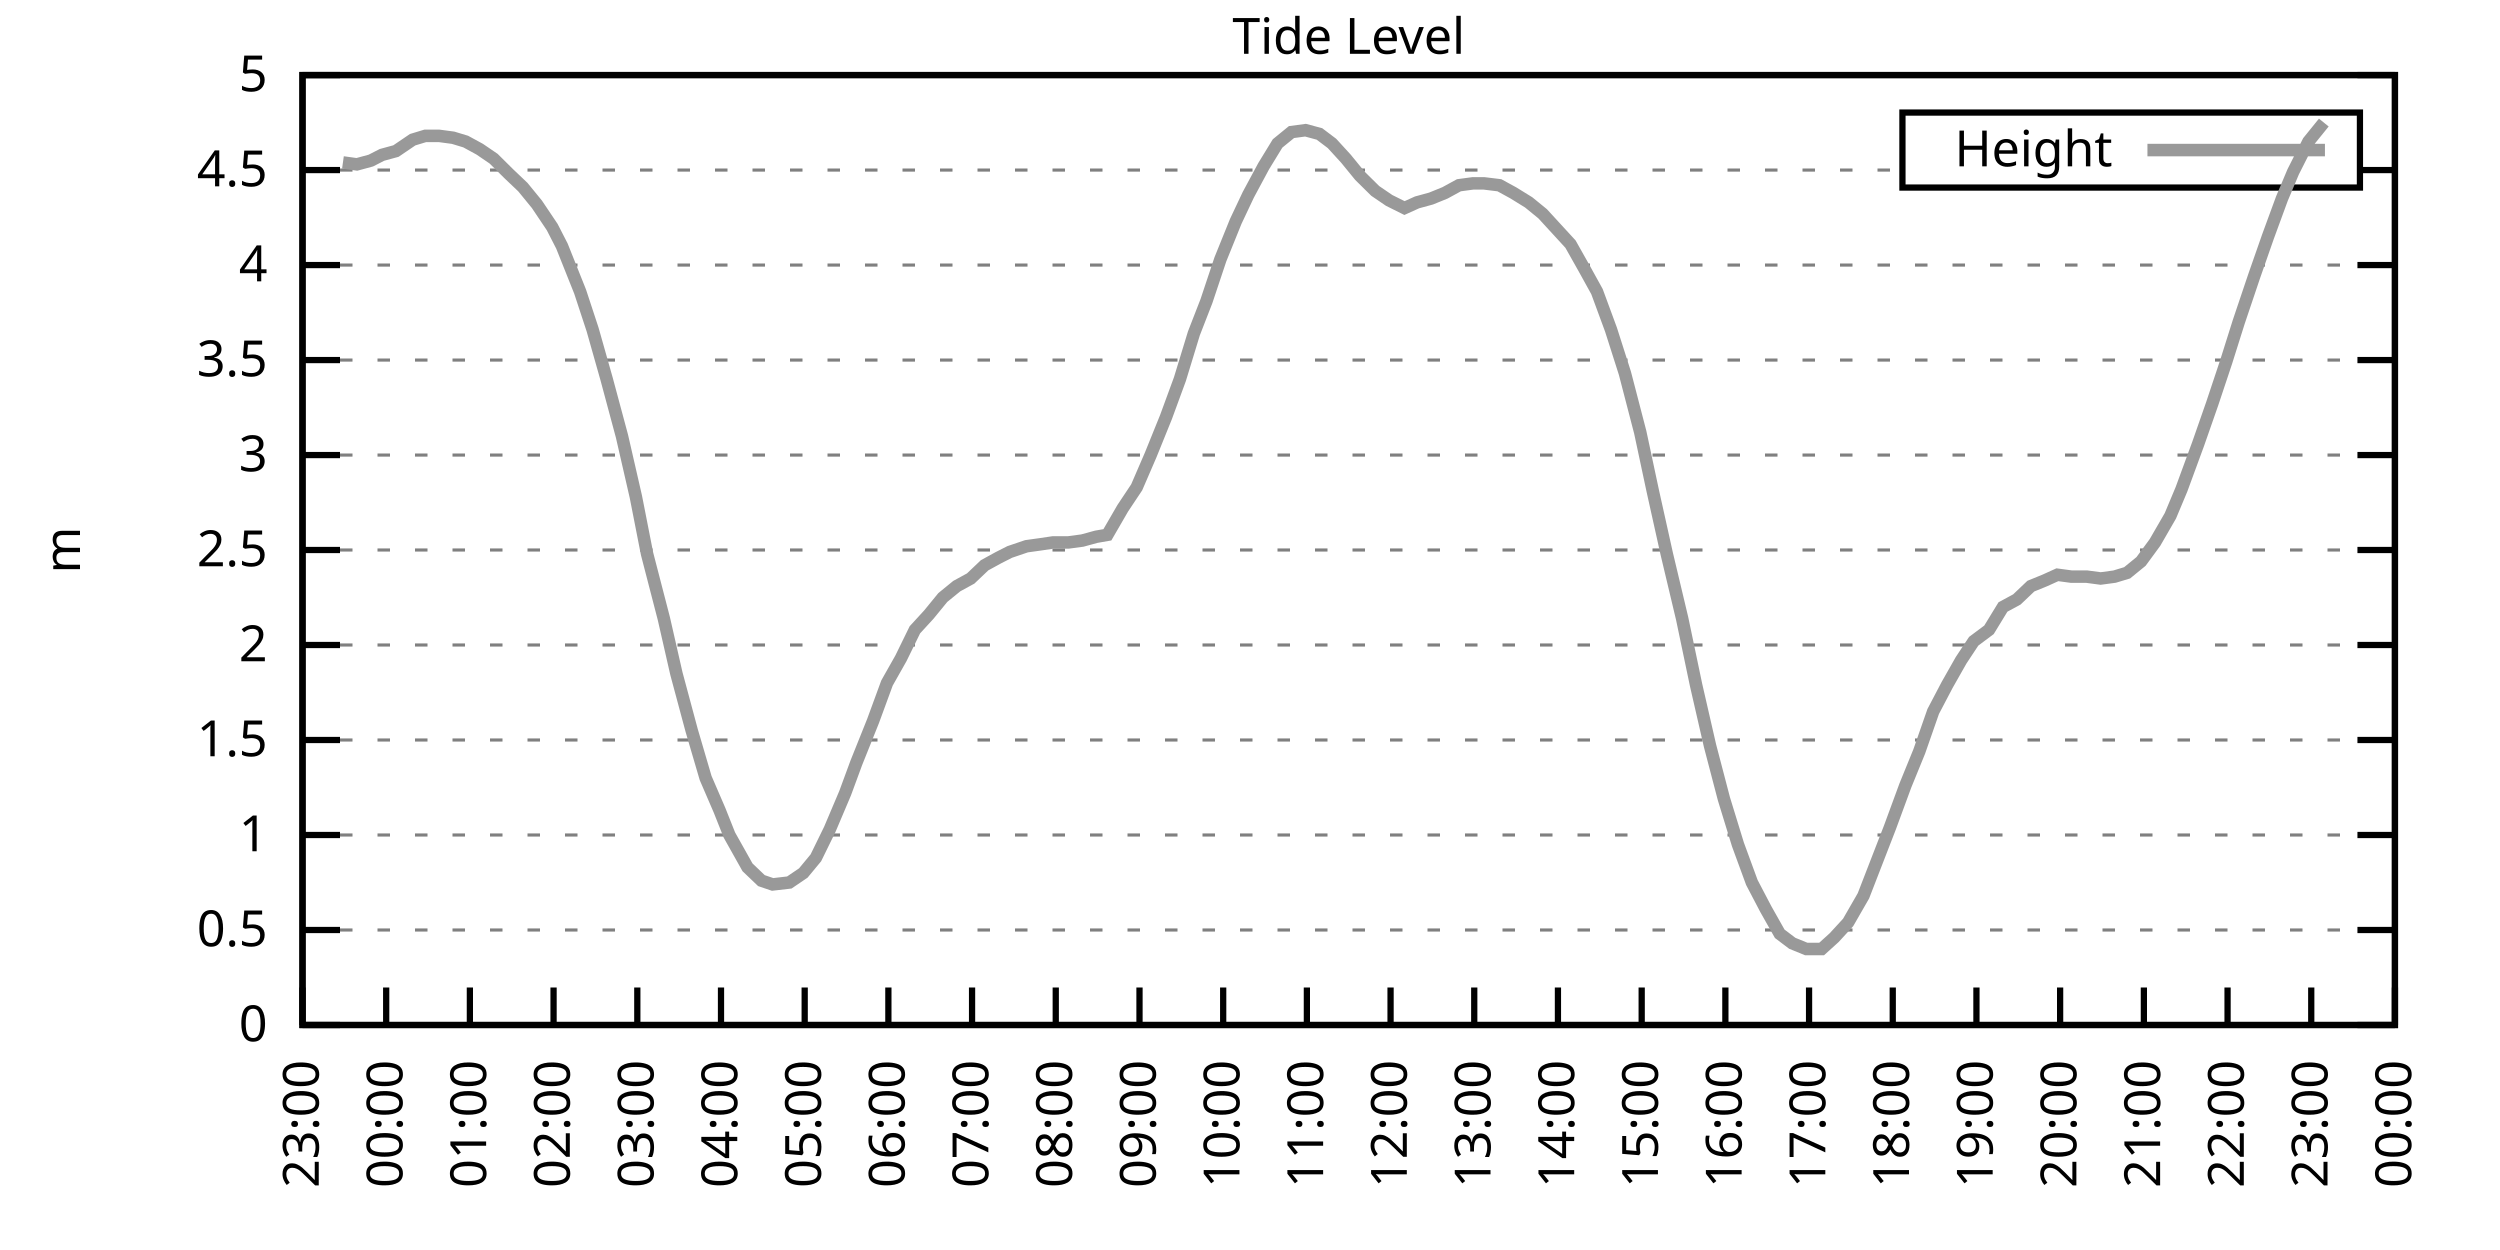
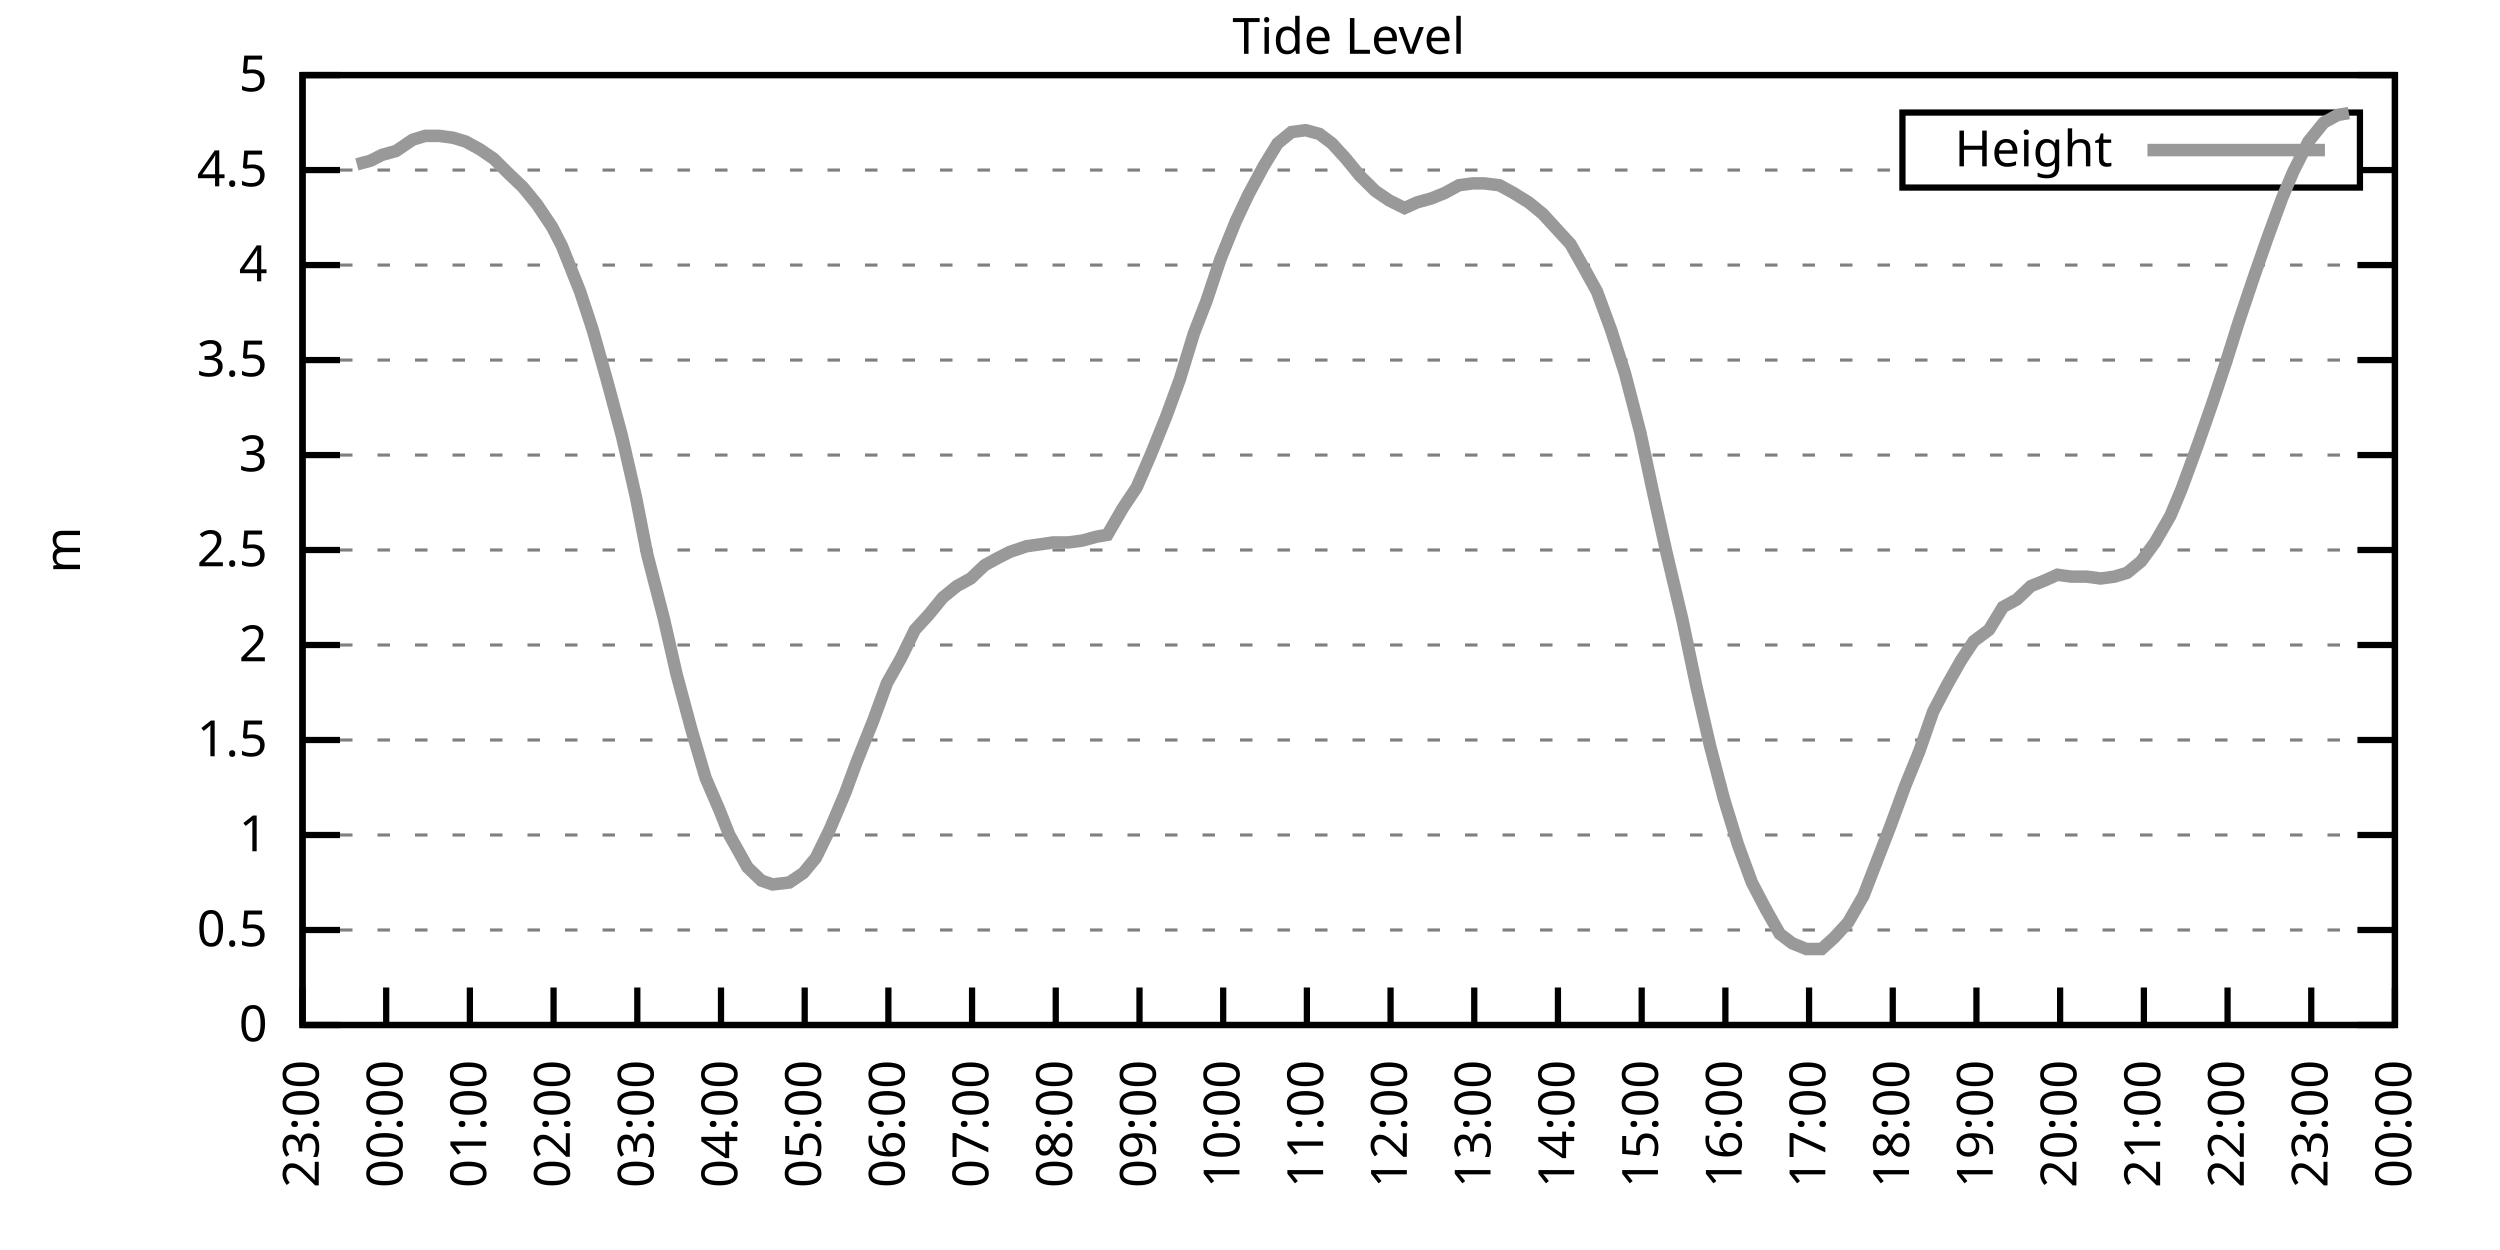
<svg xmlns="http://www.w3.org/2000/svg" xmlns:xlink="http://www.w3.org/1999/xlink" width="400" height="200" viewBox="0 0 400 200">
  <g id="gnuplot_canvas">
    <rect x="0" y="0" width="400" height="200" fill="none" />
    <defs>
      <circle id="gpDot" r="0.5" stroke-width="0.5" stroke="currentColor" />
      <path id="gpPt0" stroke-width="0.333" stroke="currentColor" d="M-1,0 h2 M0,-1 v2" />
      <path id="gpPt1" stroke-width="0.333" stroke="currentColor" d="M-1,-1 L1,1 M1,-1 L-1,1" />
      <path id="gpPt2" stroke-width="0.333" stroke="currentColor" d="M-1,0 L1,0 M0,-1 L0,1 M-1,-1 L1,1 M-1,1 L1,-1" />
      <rect id="gpPt3" stroke-width="0.333" stroke="currentColor" x="-1" y="-1" width="2" height="2" />
      <rect id="gpPt4" stroke-width="0.333" stroke="currentColor" fill="currentColor" x="-1" y="-1" width="2" height="2" />
      <circle id="gpPt5" stroke-width="0.333" stroke="currentColor" cx="0" cy="0" r="1" />
      <use xlink:href="#gpPt5" id="gpPt6" fill="currentColor" stroke="none" />
      <path id="gpPt7" stroke-width="0.333" stroke="currentColor" d="M0,-1.33 L-1.33,0.67 L1.33,0.67 z" />
      <use xlink:href="#gpPt7" id="gpPt8" fill="currentColor" stroke="none" />
      <use xlink:href="#gpPt7" id="gpPt9" stroke="currentColor" transform="rotate(180)" />
      <use xlink:href="#gpPt9" id="gpPt10" fill="currentColor" stroke="none" />
      <use xlink:href="#gpPt3" id="gpPt11" stroke="currentColor" transform="rotate(45)" />
      <use xlink:href="#gpPt11" id="gpPt12" fill="currentColor" stroke="none" />
      <path id="gpPt13" stroke-width="0.333" stroke="currentColor" d="M0,1.330 L1.265,0.411 L0.782,-1.067 L-0.782,-1.076 L-1.265,0.411 z" />
      <use xlink:href="#gpPt13" id="gpPt14" fill="currentColor" stroke="none" />
      <filter id="textbox" filterUnits="objectBoundingBox" x="0" y="0" height="1" width="1">
        <feFlood flood-color="white" flood-opacity="1" result="bgnd" />
        <feComposite in="SourceGraphic" in2="bgnd" operator="atop" />
      </filter>
      <filter id="greybox" filterUnits="objectBoundingBox" x="0" y="0" height="1" width="1">
        <feFlood flood-color="lightgrey" flood-opacity="1" result="grey" />
        <feComposite in="SourceGraphic" in2="grey" operator="atop" />
      </filter>
    </defs>
    <g fill="none" color="white" stroke="currentColor" stroke-width="1.00" stroke-linecap="butt" stroke-linejoin="miter">
</g>
    <g fill="none" color="black" stroke="currentColor" stroke-width="1.00" stroke-linecap="butt" stroke-linejoin="miter">
      <g stroke="none" shape-rendering="crispEdges">
        <polygon fill="rgb(255, 255, 255)" points="48.40,164.00 383.18,164.00 383.18,12.02 48.40,12.02 " />
      </g>
    </g>
    <g fill="none" color="black" stroke="currentColor" stroke-width="1.00" stroke-linecap="butt" stroke-linejoin="miter">
</g>
    <g fill="none" color="black" stroke="black" stroke-width="0.50" stroke-linecap="butt" stroke-linejoin="miter">
</g>
    <g fill="none" color="gray" stroke="currentColor" stroke-width="0.50" stroke-linecap="butt" stroke-linejoin="miter">
      <path stroke="gray" stroke-dasharray="2,4" class="gridline" d="M48.40,164.00 L383.19,164.00  " />
    </g>
    <g fill="none" color="gray" stroke="gray" stroke-width="1.00" stroke-linecap="butt" stroke-linejoin="miter">
</g>
    <g fill="none" color="black" stroke="currentColor" stroke-width="1.00" stroke-linecap="butt" stroke-linejoin="miter">
      <path stroke="black" d="M48.40,164.00 L54.40,164.00 M383.19,164.00 L377.19,164.00  " />
      <g transform="translate(42.80,166.60)" stroke="none" fill="black" font-family="Sans" font-size="8.00" text-anchor="end">
        <text>
          <tspan font-family="Sans"> 0</tspan>
        </text>
      </g>
    </g>
    <g fill="none" color="black" stroke="currentColor" stroke-width="1.00" stroke-linecap="butt" stroke-linejoin="miter">
</g>
    <g fill="none" color="black" stroke="black" stroke-width="0.50" stroke-linecap="butt" stroke-linejoin="miter">
</g>
    <g fill="none" color="gray" stroke="currentColor" stroke-width="0.50" stroke-linecap="butt" stroke-linejoin="miter">
      <path stroke="gray" stroke-dasharray="2,4" class="gridline" d="M48.40,148.80 L383.19,148.80  " />
    </g>
    <g fill="none" color="gray" stroke="gray" stroke-width="1.00" stroke-linecap="butt" stroke-linejoin="miter">
</g>
    <g fill="none" color="black" stroke="currentColor" stroke-width="1.00" stroke-linecap="butt" stroke-linejoin="miter">
      <path stroke="black" d="M48.40,148.80 L54.40,148.80 M383.19,148.80 L377.19,148.80  " />
      <g transform="translate(42.80,151.40)" stroke="none" fill="black" font-family="Sans" font-size="8.00" text-anchor="end">
        <text>
          <tspan font-family="Sans"> 0.5</tspan>
        </text>
      </g>
    </g>
    <g fill="none" color="black" stroke="currentColor" stroke-width="1.00" stroke-linecap="butt" stroke-linejoin="miter">
</g>
    <g fill="none" color="black" stroke="black" stroke-width="0.50" stroke-linecap="butt" stroke-linejoin="miter">
</g>
    <g fill="none" color="gray" stroke="currentColor" stroke-width="0.50" stroke-linecap="butt" stroke-linejoin="miter">
      <path stroke="gray" stroke-dasharray="2,4" class="gridline" d="M48.40,133.60 L383.19,133.60  " />
    </g>
    <g fill="none" color="gray" stroke="gray" stroke-width="1.00" stroke-linecap="butt" stroke-linejoin="miter">
</g>
    <g fill="none" color="black" stroke="currentColor" stroke-width="1.00" stroke-linecap="butt" stroke-linejoin="miter">
      <path stroke="black" d="M48.40,133.60 L54.40,133.60 M383.19,133.60 L377.19,133.60  " />
      <g transform="translate(42.80,136.20)" stroke="none" fill="black" font-family="Sans" font-size="8.00" text-anchor="end">
        <text>
          <tspan font-family="Sans"> 1</tspan>
        </text>
      </g>
    </g>
    <g fill="none" color="black" stroke="currentColor" stroke-width="1.00" stroke-linecap="butt" stroke-linejoin="miter">
</g>
    <g fill="none" color="black" stroke="black" stroke-width="0.50" stroke-linecap="butt" stroke-linejoin="miter">
</g>
    <g fill="none" color="gray" stroke="currentColor" stroke-width="0.50" stroke-linecap="butt" stroke-linejoin="miter">
      <path stroke="gray" stroke-dasharray="2,4" class="gridline" d="M48.40,118.40 L383.19,118.40  " />
    </g>
    <g fill="none" color="gray" stroke="gray" stroke-width="1.00" stroke-linecap="butt" stroke-linejoin="miter">
</g>
    <g fill="none" color="black" stroke="currentColor" stroke-width="1.00" stroke-linecap="butt" stroke-linejoin="miter">
      <path stroke="black" d="M48.40,118.40 L54.40,118.40 M383.19,118.40 L377.19,118.40  " />
      <g transform="translate(42.80,121.00)" stroke="none" fill="black" font-family="Sans" font-size="8.00" text-anchor="end">
        <text>
          <tspan font-family="Sans"> 1.5</tspan>
        </text>
      </g>
    </g>
    <g fill="none" color="black" stroke="currentColor" stroke-width="1.00" stroke-linecap="butt" stroke-linejoin="miter">
</g>
    <g fill="none" color="black" stroke="black" stroke-width="0.50" stroke-linecap="butt" stroke-linejoin="miter">
</g>
    <g fill="none" color="gray" stroke="currentColor" stroke-width="0.50" stroke-linecap="butt" stroke-linejoin="miter">
      <path stroke="gray" stroke-dasharray="2,4" class="gridline" d="M48.40,103.20 L383.19,103.20  " />
    </g>
    <g fill="none" color="gray" stroke="gray" stroke-width="1.00" stroke-linecap="butt" stroke-linejoin="miter">
</g>
    <g fill="none" color="black" stroke="currentColor" stroke-width="1.00" stroke-linecap="butt" stroke-linejoin="miter">
      <path stroke="black" d="M48.40,103.20 L54.40,103.20 M383.19,103.20 L377.19,103.20  " />
      <g transform="translate(42.80,105.80)" stroke="none" fill="black" font-family="Sans" font-size="8.00" text-anchor="end">
        <text>
          <tspan font-family="Sans"> 2</tspan>
        </text>
      </g>
    </g>
    <g fill="none" color="black" stroke="currentColor" stroke-width="1.00" stroke-linecap="butt" stroke-linejoin="miter">
</g>
    <g fill="none" color="black" stroke="black" stroke-width="0.50" stroke-linecap="butt" stroke-linejoin="miter">
</g>
    <g fill="none" color="gray" stroke="currentColor" stroke-width="0.50" stroke-linecap="butt" stroke-linejoin="miter">
      <path stroke="gray" stroke-dasharray="2,4" class="gridline" d="M48.40,88.00 L383.19,88.00  " />
    </g>
    <g fill="none" color="gray" stroke="gray" stroke-width="1.00" stroke-linecap="butt" stroke-linejoin="miter">
</g>
    <g fill="none" color="black" stroke="currentColor" stroke-width="1.00" stroke-linecap="butt" stroke-linejoin="miter">
      <path stroke="black" d="M48.40,88.00 L54.40,88.00 M383.19,88.00 L377.19,88.00  " />
      <g transform="translate(42.80,90.60)" stroke="none" fill="black" font-family="Sans" font-size="8.00" text-anchor="end">
        <text>
          <tspan font-family="Sans"> 2.5</tspan>
        </text>
      </g>
    </g>
    <g fill="none" color="black" stroke="currentColor" stroke-width="1.00" stroke-linecap="butt" stroke-linejoin="miter">
</g>
    <g fill="none" color="black" stroke="black" stroke-width="0.50" stroke-linecap="butt" stroke-linejoin="miter">
</g>
    <g fill="none" color="gray" stroke="currentColor" stroke-width="0.50" stroke-linecap="butt" stroke-linejoin="miter">
      <path stroke="gray" stroke-dasharray="2,4" class="gridline" d="M48.40,72.81 L383.19,72.81  " />
    </g>
    <g fill="none" color="gray" stroke="gray" stroke-width="1.00" stroke-linecap="butt" stroke-linejoin="miter">
</g>
    <g fill="none" color="black" stroke="currentColor" stroke-width="1.00" stroke-linecap="butt" stroke-linejoin="miter">
      <path stroke="black" d="M48.40,72.81 L54.40,72.81 M383.19,72.81 L377.19,72.81  " />
      <g transform="translate(42.80,75.41)" stroke="none" fill="black" font-family="Sans" font-size="8.00" text-anchor="end">
        <text>
          <tspan font-family="Sans"> 3</tspan>
        </text>
      </g>
    </g>
    <g fill="none" color="black" stroke="currentColor" stroke-width="1.00" stroke-linecap="butt" stroke-linejoin="miter">
</g>
    <g fill="none" color="black" stroke="black" stroke-width="0.50" stroke-linecap="butt" stroke-linejoin="miter">
</g>
    <g fill="none" color="gray" stroke="currentColor" stroke-width="0.50" stroke-linecap="butt" stroke-linejoin="miter">
      <path stroke="gray" stroke-dasharray="2,4" class="gridline" d="M48.40,57.61 L383.19,57.61  " />
    </g>
    <g fill="none" color="gray" stroke="gray" stroke-width="1.00" stroke-linecap="butt" stroke-linejoin="miter">
</g>
    <g fill="none" color="black" stroke="currentColor" stroke-width="1.00" stroke-linecap="butt" stroke-linejoin="miter">
      <path stroke="black" d="M48.40,57.61 L54.40,57.61 M383.19,57.61 L377.19,57.61  " />
      <g transform="translate(42.80,60.21)" stroke="none" fill="black" font-family="Sans" font-size="8.00" text-anchor="end">
        <text>
          <tspan font-family="Sans"> 3.5</tspan>
        </text>
      </g>
    </g>
    <g fill="none" color="black" stroke="currentColor" stroke-width="1.00" stroke-linecap="butt" stroke-linejoin="miter">
</g>
    <g fill="none" color="black" stroke="black" stroke-width="0.50" stroke-linecap="butt" stroke-linejoin="miter">
</g>
    <g fill="none" color="gray" stroke="currentColor" stroke-width="0.50" stroke-linecap="butt" stroke-linejoin="miter">
      <path stroke="gray" stroke-dasharray="2,4" class="gridline" d="M48.40,42.41 L383.19,42.41  " />
    </g>
    <g fill="none" color="gray" stroke="gray" stroke-width="1.00" stroke-linecap="butt" stroke-linejoin="miter">
</g>
    <g fill="none" color="black" stroke="currentColor" stroke-width="1.00" stroke-linecap="butt" stroke-linejoin="miter">
      <path stroke="black" d="M48.40,42.41 L54.40,42.41 M383.19,42.41 L377.19,42.41  " />
      <g transform="translate(42.80,45.01)" stroke="none" fill="black" font-family="Sans" font-size="8.00" text-anchor="end">
        <text>
          <tspan font-family="Sans"> 4</tspan>
        </text>
      </g>
    </g>
    <g fill="none" color="black" stroke="currentColor" stroke-width="1.00" stroke-linecap="butt" stroke-linejoin="miter">
</g>
    <g fill="none" color="black" stroke="black" stroke-width="0.50" stroke-linecap="butt" stroke-linejoin="miter">
</g>
    <g fill="none" color="gray" stroke="currentColor" stroke-width="0.50" stroke-linecap="butt" stroke-linejoin="miter">
      <path stroke="gray" stroke-dasharray="2,4" class="gridline" d="M48.40,27.21 L304.39,27.21 M377.59,27.21 L383.19,27.21  " />
    </g>
    <g fill="none" color="gray" stroke="gray" stroke-width="1.00" stroke-linecap="butt" stroke-linejoin="miter">
</g>
    <g fill="none" color="black" stroke="currentColor" stroke-width="1.00" stroke-linecap="butt" stroke-linejoin="miter">
      <path stroke="black" d="M48.40,27.21 L54.40,27.21 M383.19,27.21 L377.19,27.21  " />
      <g transform="translate(42.80,29.81)" stroke="none" fill="black" font-family="Sans" font-size="8.00" text-anchor="end">
        <text>
          <tspan font-family="Sans"> 4.5</tspan>
        </text>
      </g>
    </g>
    <g fill="none" color="black" stroke="currentColor" stroke-width="1.00" stroke-linecap="butt" stroke-linejoin="miter">
</g>
    <g fill="none" color="black" stroke="black" stroke-width="0.50" stroke-linecap="butt" stroke-linejoin="miter">
</g>
    <g fill="none" color="gray" stroke="currentColor" stroke-width="0.50" stroke-linecap="butt" stroke-linejoin="miter">
      <path stroke="gray" stroke-dasharray="2,4" class="gridline" d="M48.40,12.01 L383.19,12.01  " />
    </g>
    <g fill="none" color="gray" stroke="gray" stroke-width="1.00" stroke-linecap="butt" stroke-linejoin="miter">
</g>
    <g fill="none" color="black" stroke="currentColor" stroke-width="1.00" stroke-linecap="butt" stroke-linejoin="miter">
      <path stroke="black" d="M48.40,12.01 L54.40,12.01 M383.19,12.01 L377.19,12.01  " />
      <g transform="translate(42.80,14.61)" stroke="none" fill="black" font-family="Sans" font-size="8.00" text-anchor="end">
        <text>
          <tspan font-family="Sans"> 5</tspan>
        </text>
      </g>
    </g>
    <g fill="none" color="black" stroke="currentColor" stroke-width="1.00" stroke-linecap="butt" stroke-linejoin="miter">
      <path stroke="black" d="M48.40,164.00 L48.40,158.00  " />
      <g transform="translate(51.00,169.60) rotate(270.00)" stroke="none" fill="black" font-family="Sans" font-size="8.00" text-anchor="end">
        <text>
          <tspan font-family="Sans">23:00</tspan>
        </text>
      </g>
    </g>
    <g fill="none" color="black" stroke="currentColor" stroke-width="1.00" stroke-linecap="butt" stroke-linejoin="miter">
      <path stroke="black" d="M61.79,164.00 L61.79,158.00  " />
      <g transform="translate(64.39,169.60) rotate(270.00)" stroke="none" fill="black" font-family="Sans" font-size="8.00" text-anchor="end">
        <text>
          <tspan font-family="Sans">00:00</tspan>
        </text>
      </g>
    </g>
    <g fill="none" color="black" stroke="currentColor" stroke-width="1.00" stroke-linecap="butt" stroke-linejoin="miter">
      <path stroke="black" d="M75.18,164.00 L75.18,158.00  " />
      <g transform="translate(77.78,169.60) rotate(270.00)" stroke="none" fill="black" font-family="Sans" font-size="8.00" text-anchor="end">
        <text>
          <tspan font-family="Sans">01:00</tspan>
        </text>
      </g>
    </g>
    <g fill="none" color="black" stroke="currentColor" stroke-width="1.00" stroke-linecap="butt" stroke-linejoin="miter">
      <path stroke="black" d="M88.57,164.00 L88.57,158.00  " />
      <g transform="translate(91.17,169.60) rotate(270.00)" stroke="none" fill="black" font-family="Sans" font-size="8.00" text-anchor="end">
        <text>
          <tspan font-family="Sans">02:00</tspan>
        </text>
      </g>
    </g>
    <g fill="none" color="black" stroke="currentColor" stroke-width="1.00" stroke-linecap="butt" stroke-linejoin="miter">
      <path stroke="black" d="M101.97,164.00 L101.97,158.00  " />
      <g transform="translate(104.57,169.60) rotate(270.00)" stroke="none" fill="black" font-family="Sans" font-size="8.00" text-anchor="end">
        <text>
          <tspan font-family="Sans">03:00</tspan>
        </text>
      </g>
    </g>
    <g fill="none" color="black" stroke="currentColor" stroke-width="1.00" stroke-linecap="butt" stroke-linejoin="miter">
      <path stroke="black" d="M115.36,164.00 L115.36,158.00  " />
      <g transform="translate(117.96,169.60) rotate(270.00)" stroke="none" fill="black" font-family="Sans" font-size="8.00" text-anchor="end">
        <text>
          <tspan font-family="Sans">04:00</tspan>
        </text>
      </g>
    </g>
    <g fill="none" color="black" stroke="currentColor" stroke-width="1.00" stroke-linecap="butt" stroke-linejoin="miter">
      <path stroke="black" d="M128.75,164.00 L128.75,158.00  " />
      <g transform="translate(131.35,169.60) rotate(270.00)" stroke="none" fill="black" font-family="Sans" font-size="8.00" text-anchor="end">
        <text>
          <tspan font-family="Sans">05:00</tspan>
        </text>
      </g>
    </g>
    <g fill="none" color="black" stroke="currentColor" stroke-width="1.00" stroke-linecap="butt" stroke-linejoin="miter">
      <path stroke="black" d="M142.14,164.00 L142.14,158.00  " />
      <g transform="translate(144.74,169.60) rotate(270.00)" stroke="none" fill="black" font-family="Sans" font-size="8.00" text-anchor="end">
        <text>
          <tspan font-family="Sans">06:00</tspan>
        </text>
      </g>
    </g>
    <g fill="none" color="black" stroke="currentColor" stroke-width="1.00" stroke-linecap="butt" stroke-linejoin="miter">
      <path stroke="black" d="M155.53,164.00 L155.53,158.00  " />
      <g transform="translate(158.13,169.60) rotate(270.00)" stroke="none" fill="black" font-family="Sans" font-size="8.00" text-anchor="end">
        <text>
          <tspan font-family="Sans">07:00</tspan>
        </text>
      </g>
    </g>
    <g fill="none" color="black" stroke="currentColor" stroke-width="1.00" stroke-linecap="butt" stroke-linejoin="miter">
      <path stroke="black" d="M168.92,164.00 L168.92,158.00  " />
      <g transform="translate(171.52,169.60) rotate(270.00)" stroke="none" fill="black" font-family="Sans" font-size="8.00" text-anchor="end">
        <text>
          <tspan font-family="Sans">08:00</tspan>
        </text>
      </g>
    </g>
    <g fill="none" color="black" stroke="currentColor" stroke-width="1.00" stroke-linecap="butt" stroke-linejoin="miter">
      <path stroke="black" d="M182.32,164.00 L182.32,158.00  " />
      <g transform="translate(184.92,169.60) rotate(270.00)" stroke="none" fill="black" font-family="Sans" font-size="8.00" text-anchor="end">
        <text>
          <tspan font-family="Sans">09:00</tspan>
        </text>
      </g>
    </g>
    <g fill="none" color="black" stroke="currentColor" stroke-width="1.00" stroke-linecap="butt" stroke-linejoin="miter">
      <path stroke="black" d="M195.71,164.00 L195.71,158.00  " />
      <g transform="translate(198.31,169.60) rotate(270.00)" stroke="none" fill="black" font-family="Sans" font-size="8.00" text-anchor="end">
        <text>
          <tspan font-family="Sans">10:00</tspan>
        </text>
      </g>
    </g>
    <g fill="none" color="black" stroke="currentColor" stroke-width="1.00" stroke-linecap="butt" stroke-linejoin="miter">
      <path stroke="black" d="M209.10,164.00 L209.10,158.00  " />
      <g transform="translate(211.70,169.60) rotate(270.00)" stroke="none" fill="black" font-family="Sans" font-size="8.00" text-anchor="end">
        <text>
          <tspan font-family="Sans">11:00</tspan>
        </text>
      </g>
    </g>
    <g fill="none" color="black" stroke="currentColor" stroke-width="1.00" stroke-linecap="butt" stroke-linejoin="miter">
      <path stroke="black" d="M222.49,164.00 L222.49,158.00  " />
      <g transform="translate(225.09,169.60) rotate(270.00)" stroke="none" fill="black" font-family="Sans" font-size="8.00" text-anchor="end">
        <text>
          <tspan font-family="Sans">12:00</tspan>
        </text>
      </g>
    </g>
    <g fill="none" color="black" stroke="currentColor" stroke-width="1.00" stroke-linecap="butt" stroke-linejoin="miter">
      <path stroke="black" d="M235.88,164.00 L235.88,158.00  " />
      <g transform="translate(238.48,169.60) rotate(270.00)" stroke="none" fill="black" font-family="Sans" font-size="8.00" text-anchor="end">
        <text>
          <tspan font-family="Sans">13:00</tspan>
        </text>
      </g>
    </g>
    <g fill="none" color="black" stroke="currentColor" stroke-width="1.00" stroke-linecap="butt" stroke-linejoin="miter">
      <path stroke="black" d="M249.27,164.00 L249.27,158.00  " />
      <g transform="translate(251.87,169.60) rotate(270.00)" stroke="none" fill="black" font-family="Sans" font-size="8.00" text-anchor="end">
        <text>
          <tspan font-family="Sans">14:00</tspan>
        </text>
      </g>
    </g>
    <g fill="none" color="black" stroke="currentColor" stroke-width="1.00" stroke-linecap="butt" stroke-linejoin="miter">
      <path stroke="black" d="M262.67,164.00 L262.67,158.00  " />
      <g transform="translate(265.27,169.60) rotate(270.00)" stroke="none" fill="black" font-family="Sans" font-size="8.00" text-anchor="end">
        <text>
          <tspan font-family="Sans">15:00</tspan>
        </text>
      </g>
    </g>
    <g fill="none" color="black" stroke="currentColor" stroke-width="1.00" stroke-linecap="butt" stroke-linejoin="miter">
      <path stroke="black" d="M276.06,164.00 L276.06,158.00  " />
      <g transform="translate(278.66,169.60) rotate(270.00)" stroke="none" fill="black" font-family="Sans" font-size="8.00" text-anchor="end">
        <text>
          <tspan font-family="Sans">16:00</tspan>
        </text>
      </g>
    </g>
    <g fill="none" color="black" stroke="currentColor" stroke-width="1.00" stroke-linecap="butt" stroke-linejoin="miter">
      <path stroke="black" d="M289.45,164.00 L289.45,158.00  " />
      <g transform="translate(292.05,169.60) rotate(270.00)" stroke="none" fill="black" font-family="Sans" font-size="8.00" text-anchor="end">
        <text>
          <tspan font-family="Sans">17:00</tspan>
        </text>
      </g>
    </g>
    <g fill="none" color="black" stroke="currentColor" stroke-width="1.00" stroke-linecap="butt" stroke-linejoin="miter">
      <path stroke="black" d="M302.84,164.00 L302.84,158.00  " />
      <g transform="translate(305.44,169.60) rotate(270.00)" stroke="none" fill="black" font-family="Sans" font-size="8.00" text-anchor="end">
        <text>
          <tspan font-family="Sans">18:00</tspan>
        </text>
      </g>
    </g>
    <g fill="none" color="black" stroke="currentColor" stroke-width="1.00" stroke-linecap="butt" stroke-linejoin="miter">
      <path stroke="black" d="M316.23,164.00 L316.23,158.00  " />
      <g transform="translate(318.83,169.60) rotate(270.00)" stroke="none" fill="black" font-family="Sans" font-size="8.00" text-anchor="end">
        <text>
          <tspan font-family="Sans">19:00</tspan>
        </text>
      </g>
    </g>
    <g fill="none" color="black" stroke="currentColor" stroke-width="1.00" stroke-linecap="butt" stroke-linejoin="miter">
      <path stroke="black" d="M329.62,164.00 L329.62,158.00  " />
      <g transform="translate(332.22,169.60) rotate(270.00)" stroke="none" fill="black" font-family="Sans" font-size="8.00" text-anchor="end">
        <text>
          <tspan font-family="Sans">20:00</tspan>
        </text>
      </g>
    </g>
    <g fill="none" color="black" stroke="currentColor" stroke-width="1.00" stroke-linecap="butt" stroke-linejoin="miter">
      <path stroke="black" d="M343.02,164.00 L343.02,158.00  " />
      <g transform="translate(345.62,169.60) rotate(270.00)" stroke="none" fill="black" font-family="Sans" font-size="8.00" text-anchor="end">
        <text>
          <tspan font-family="Sans">21:00</tspan>
        </text>
      </g>
    </g>
    <g fill="none" color="black" stroke="currentColor" stroke-width="1.00" stroke-linecap="butt" stroke-linejoin="miter">
      <path stroke="black" d="M356.41,164.00 L356.41,158.00  " />
      <g transform="translate(359.01,169.60) rotate(270.00)" stroke="none" fill="black" font-family="Sans" font-size="8.00" text-anchor="end">
        <text>
          <tspan font-family="Sans">22:00</tspan>
        </text>
      </g>
    </g>
    <g fill="none" color="black" stroke="currentColor" stroke-width="1.00" stroke-linecap="butt" stroke-linejoin="miter">
      <path stroke="black" d="M369.80,164.00 L369.80,158.00  " />
      <g transform="translate(372.40,169.60) rotate(270.00)" stroke="none" fill="black" font-family="Sans" font-size="8.00" text-anchor="end">
        <text>
          <tspan font-family="Sans">23:00</tspan>
        </text>
      </g>
    </g>
    <g fill="none" color="black" stroke="currentColor" stroke-width="1.00" stroke-linecap="butt" stroke-linejoin="miter">
      <path stroke="black" d="M383.19,164.00 L383.19,158.00  " />
      <g transform="translate(385.79,169.60) rotate(270.00)" stroke="none" fill="black" font-family="Sans" font-size="8.00" text-anchor="end">
        <text>
          <tspan font-family="Sans">00:00</tspan>
        </text>
      </g>
    </g>
    <g fill="none" color="black" stroke="currentColor" stroke-width="1.00" stroke-linecap="butt" stroke-linejoin="miter">
</g>
    <g fill="none" color="black" stroke="currentColor" stroke-width="1.00" stroke-linecap="butt" stroke-linejoin="miter">
      <path stroke="black" d="M48.40,12.01 L48.40,164.00 L383.19,164.00 L383.19,12.01 L48.40,12.01 Z  " />
    </g>
    <g fill="none" color="black" stroke="currentColor" stroke-width="1.00" stroke-linecap="butt" stroke-linejoin="miter">
</g>
    <g fill="none" color="black" stroke="currentColor" stroke-width="1.00" stroke-linecap="butt" stroke-linejoin="miter">
      <path stroke="black" d="M304.39,30.01 L304.39,18.01 L377.59,18.01 L377.59,30.01 L304.39,30.01 Z  " />
    </g>
    <g id="Tide_level_plot_1">
      <g fill="none" color="white" stroke="black" stroke-width="2.00" stroke-linecap="butt" stroke-linejoin="miter">
</g>
      <g fill="none" color="black" stroke="currentColor" stroke-width="2.00" stroke-linecap="butt" stroke-linejoin="miter">
        <g transform="translate(337.99,26.61)" stroke="none" fill="black" font-family="Sans" font-size="8.00" text-anchor="end">
          <text>
            <tspan font-family="Sans">Height</tspan>
          </text>
        </g>
      </g>
      <g fill="none" color="black" stroke="currentColor" stroke-width="2.00" stroke-linecap="butt" stroke-linejoin="miter">
-         <path stroke="rgb(153, 153, 153)" d="M343.59,24.01 L371.99,24.01 M54.87,25.99 L57.10,26.30 L59.34,25.69 L61.12,24.78 L63.35,24.17 L66.03,22.35   L68.04,21.74 L70.27,21.74 L72.50,22.04 L74.51,22.65 L76.75,23.87 L78.98,25.39 L81.43,27.82 L83.66,29.94   L85.90,32.68 L88.35,36.33 L89.91,39.37 L92.82,46.66 L94.82,52.74 L97.06,60.65 L99.51,69.77 L101.74,79.49   L103.53,88.61 L106.21,98.95 L108.22,107.76 L110.67,116.88 L112.90,124.48 L115.13,129.65 L116.70,133.60 L119.60,138.77   L121.83,140.90 L123.62,141.51 L126.29,141.20 L128.53,139.68 L130.54,137.25 L132.77,132.69 L135.22,126.91 L137.01,122.05   L139.69,115.36 L141.92,109.28 L144.15,105.33 L146.38,100.77 L148.61,98.34 L150.85,95.60 L153.08,93.78 L155.31,92.56   L157.54,90.44 L159.77,89.22 L161.56,88.31 L164.24,87.40 L166.47,87.09 L168.48,86.79 L170.93,86.79 L173.17,86.49   L175.40,85.88 L177.18,85.57 L179.64,81.32 L181.87,77.97 L184.10,72.81 L186.56,66.73 L188.79,60.65 L191.02,53.35   L193.03,48.18 L195.26,41.50 L197.72,35.42 L199.73,31.16 L202.18,26.60 L204.41,22.95 L206.64,21.13 L208.88,20.83   L211.11,21.43 L213.12,22.95 L215.35,25.39 L217.58,28.12 L220.04,30.55 L222.27,32.07 L224.72,33.29 L226.73,32.38   L228.96,31.77 L231.20,30.86 L233.43,29.64 L235.66,29.34 L237.44,29.34 L239.90,29.64 L242.13,30.86 L244.59,32.38   L246.82,34.20 L249.05,36.63 L251.28,39.06 L253.51,43.02 L255.52,46.66 L257.76,52.74 L259.99,59.73 L262.44,69.16   L264.45,78.58 L266.68,88.61 L269.14,98.95 L271.37,109.59 L273.60,119.31 L275.83,127.83 L278.07,135.12 L280.30,141.20   L282.53,145.46 L284.76,149.41 L286.77,150.93 L289.00,151.84 L291.46,151.84 L293.47,150.02 L295.70,147.59 L298.15,143.33   L300.39,137.55 L302.39,132.39 L304.85,125.70 L307.08,120.23 L309.31,113.84 L311.54,109.59 L313.78,105.64 L315.79,102.60   L318.24,100.77 L320.47,97.12 L322.70,95.91 L324.94,93.78 L327.17,92.87 L329.18,91.96 L331.41,92.26 L333.86,92.26   L336.10,92.56 L338.33,92.26 L340.34,91.65 L342.57,89.83 L344.80,86.79 L347.26,82.53 L349.04,78.28 L351.72,70.98   L353.95,64.60 L356.18,57.91 L358.19,51.53 L360.65,44.23 L362.88,37.85 L365.11,31.77 L366.90,27.51 L369.35,22.65   L371.81,19.61  " />
+         <path stroke="rgb(153, 153, 153)" d="M343.59,24.01 L371.99,24.01 M57.10,26.30 L59.34,25.69 L61.12,24.78 L63.35,24.17 L66.03,22.35 L68.04,21.74   L70.27,21.74 L72.50,22.04 L74.51,22.65 L76.75,23.87 L78.98,25.39 L81.43,27.82 L83.66,29.94 L85.90,32.68   L88.35,36.33 L89.91,39.37 L92.82,46.66 L94.82,52.74 L97.06,60.65 L99.51,69.77 L101.74,79.49 L103.53,88.61   L106.21,98.95 L108.22,107.76 L110.67,116.88 L112.90,124.48 L115.13,129.65 L116.70,133.60 L119.60,138.77 L121.83,140.90   L123.62,141.51 L126.29,141.20 L128.53,139.68 L130.54,137.25 L132.77,132.69 L135.22,126.91 L137.01,122.05 L139.69,115.36   L141.92,109.28 L144.15,105.33 L146.38,100.77 L148.61,98.34 L150.85,95.60 L153.08,93.78 L155.31,92.56 L157.54,90.44   L159.77,89.22 L161.56,88.31 L164.24,87.40 L166.47,87.09 L168.48,86.79 L170.93,86.79 L173.17,86.49 L175.40,85.88   L177.18,85.57 L179.64,81.32 L181.87,77.97 L184.10,72.81 L186.56,66.73 L188.79,60.65 L191.02,53.35 L193.03,48.18   L195.26,41.50 L197.72,35.42 L199.73,31.16 L202.18,26.60 L204.41,22.95 L206.64,21.13 L208.88,20.83 L211.11,21.43   L213.12,22.95 L215.35,25.39 L217.58,28.12 L220.04,30.55 L222.27,32.07 L224.72,33.29 L226.73,32.38 L228.96,31.77   L231.20,30.86 L233.43,29.64 L235.66,29.34 L237.44,29.34 L239.90,29.64 L242.13,30.86 L244.59,32.38 L246.82,34.20   L249.05,36.63 L251.28,39.06 L253.51,43.02 L255.52,46.66 L257.76,52.74 L259.99,59.73 L262.44,69.16 L264.45,78.58   L266.68,88.61 L269.14,98.95 L271.37,109.59 L273.60,119.31 L275.83,127.83 L278.07,135.12 L280.30,141.20 L282.53,145.46   L284.76,149.41 L286.77,150.93 L289.00,151.84 L291.46,151.84 L293.47,150.02 L295.70,147.59 L298.15,143.33 L300.39,137.55   L302.39,132.39 L304.85,125.70 L307.08,120.23 L309.31,113.84 L311.54,109.59 L313.78,105.64 L315.79,102.60 L318.24,100.77   L320.47,97.12 L322.70,95.91 L324.94,93.78 L327.17,92.87 L329.18,91.96 L331.41,92.26 L333.86,92.26 L336.10,92.56   L338.33,92.26 L340.34,91.65 L342.57,89.83 L344.80,86.79 L347.26,82.53 L349.04,78.28 L351.72,70.98 L353.95,64.60   L356.18,57.91 L358.19,51.53 L360.65,44.23 L362.88,37.85 L365.11,31.77 L366.90,27.51 L369.35,22.65 L371.81,19.61   L374.04,18.39 L375.82,18.09  " />
      </g>
    </g>
    <g fill="none" color="black" stroke="currentColor" stroke-width="2.00" stroke-linecap="butt" stroke-linejoin="miter">
</g>
    <g fill="none" color="black" stroke="black" stroke-width="1.00" stroke-linecap="butt" stroke-linejoin="miter">
</g>
    <g fill="none" color="black" stroke="currentColor" stroke-width="1.00" stroke-linecap="butt" stroke-linejoin="miter">
      <path stroke="black" d="M48.40,12.01 L48.40,164.00 L383.19,164.00 L383.19,12.01 L48.40,12.01 Z  " />
      <g transform="translate(12.80,88.01) rotate(270.00)" stroke="none" fill="black" font-family="Sans" font-size="8.00" text-anchor="middle">
        <text>
          <tspan font-family="Sans">m</tspan>
        </text>
      </g>
    </g>
    <g fill="none" color="black" stroke="currentColor" stroke-width="1.00" stroke-linecap="butt" stroke-linejoin="miter">
</g>
    <g fill="none" color="black" stroke="currentColor" stroke-width="1.00" stroke-linecap="butt" stroke-linejoin="miter">
      <g transform="translate(215.79,8.61)" stroke="none" fill="black" font-family="Sans" font-size="8.00" text-anchor="middle">
        <text>
          <tspan font-family="Sans">Tide Level</tspan>
        </text>
      </g>
    </g>
    <g fill="none" color="black" stroke="currentColor" stroke-width="1.00" stroke-linecap="butt" stroke-linejoin="miter">
</g>
  </g>
</svg>
